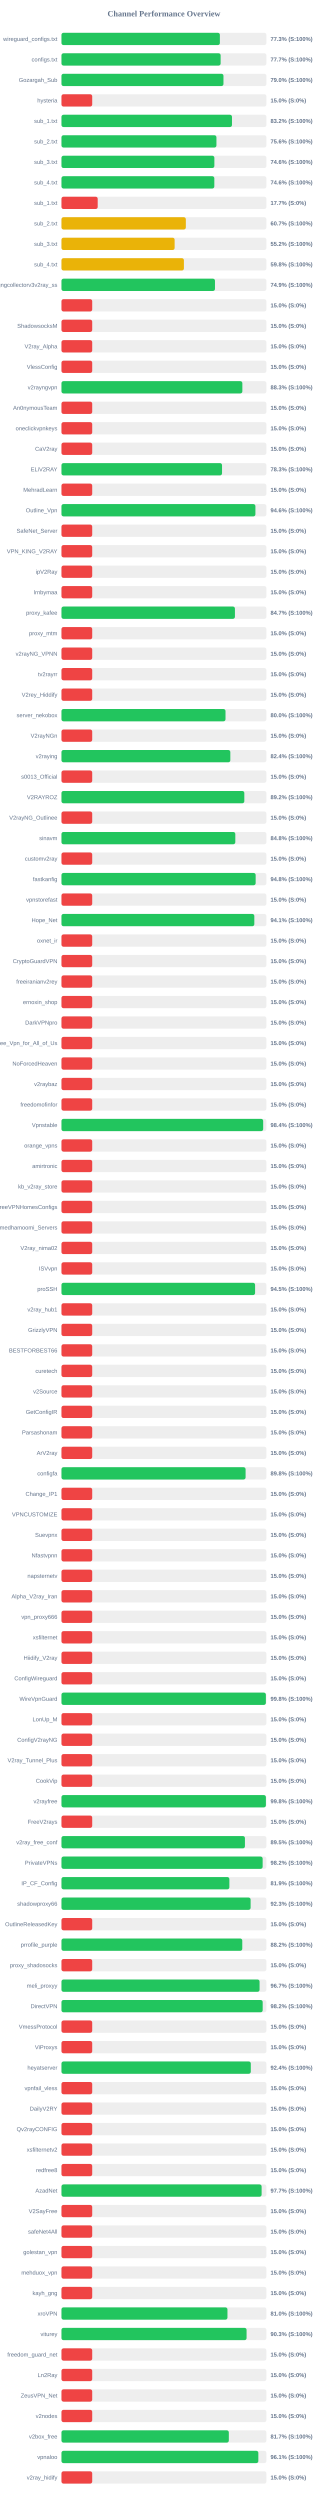
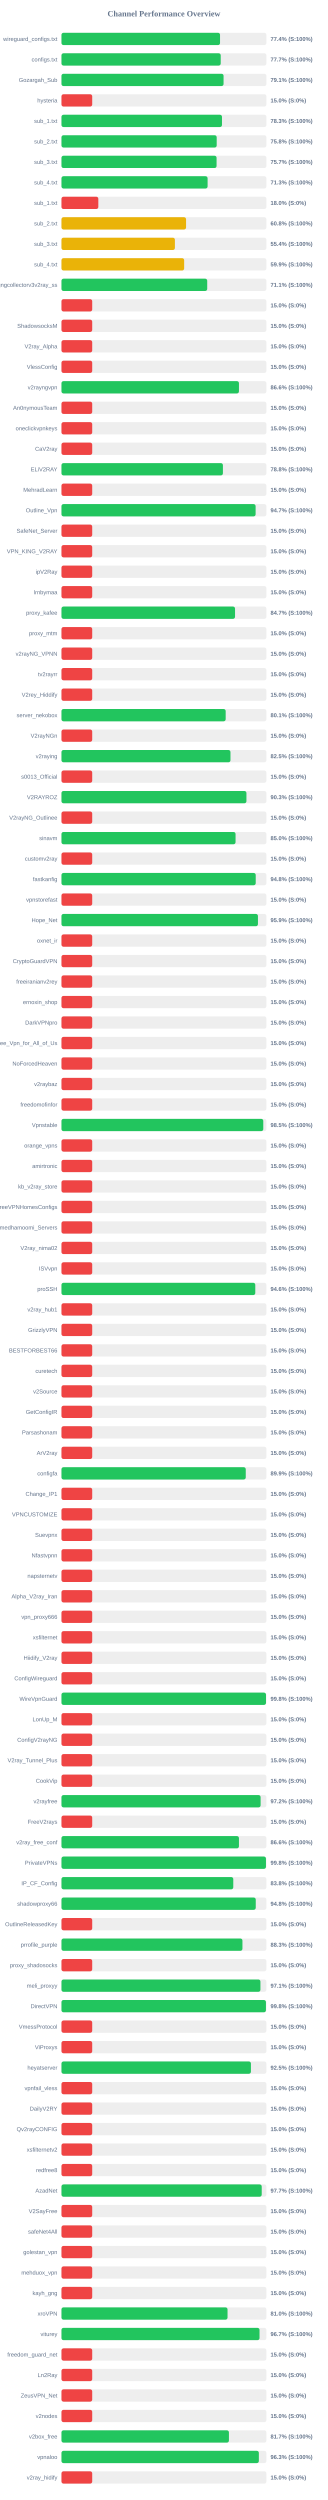
<svg xmlns="http://www.w3.org/2000/svg" width="800" height="6100" version="1.1">
  <style>
        .row { font: 14px Arial; fill: #64748b; }
        .score { font: bold 14px Arial; fill: #64748b; }
    </style>
  <text x="400" y="40" text-anchor="middle" font-size="20px" font-weight="bold" fill="#64748b">Channel Performance Overview</text>
  <rect x="150" y="80" width="500" height="30" fill="#eee" rx="5" />
-   <rect x="150" y="80" width="386.5" height="30" fill="#22c55e" rx="5" />
+   <rect x="150" y="80" width="386.9" height="30" fill="#22c55e" rx="5" />
  <text x="140" y="100" text-anchor="end" class="row">wireguard_configs.txt</text>
-   <text x="660" y="100" text-anchor="start" class="score">77.3% (S:100%)</text>
+   <text x="660" y="100" text-anchor="start" class="score">77.4% (S:100%)</text>
  <rect x="150" y="130" width="500" height="30" fill="#eee" rx="5" />
-   <rect x="150" y="130" width="388.35" height="30" fill="#22c55e" rx="5" />
+   <rect x="150" y="130" width="388.55" height="30" fill="#22c55e" rx="5" />
  <text x="140" y="150" text-anchor="end" class="row">configs.txt</text>
  <text x="660" y="150" text-anchor="start" class="score">77.7% (S:100%)</text>
  <rect x="150" y="180" width="500" height="30" fill="#eee" rx="5" />
-   <rect x="150" y="180" width="395.25" height="30" fill="#22c55e" rx="5" />
+   <rect x="150" y="180" width="395.5" height="30" fill="#22c55e" rx="5" />
  <text x="140" y="200" text-anchor="end" class="row">Gozargah_Sub</text>
-   <text x="660" y="200" text-anchor="start" class="score">79.0% (S:100%)</text>
+   <text x="660" y="200" text-anchor="start" class="score">79.1% (S:100%)</text>
  <rect x="150" y="230" width="500" height="30" fill="#eee" rx="5" />
  <rect x="150" y="230" width="75.0" height="30" fill="#ef4444" rx="5" />
  <text x="140" y="250" text-anchor="end" class="row">hysteria</text>
  <text x="660" y="250" text-anchor="start" class="score">15.0% (S:0%)</text>
  <rect x="150" y="280" width="500" height="30" fill="#eee" rx="5" />
-   <rect x="150" y="280" width="416.05" height="30" fill="#22c55e" rx="5" />
+   <rect x="150" y="280" width="391.65" height="30" fill="#22c55e" rx="5" />
  <text x="140" y="300" text-anchor="end" class="row">sub_1.txt</text>
-   <text x="660" y="300" text-anchor="start" class="score">83.2% (S:100%)</text>
+   <text x="660" y="300" text-anchor="start" class="score">78.3% (S:100%)</text>
  <rect x="150" y="330" width="500" height="30" fill="#eee" rx="5" />
-   <rect x="150" y="330" width="378.1" height="30" fill="#22c55e" rx="5" />
+   <rect x="150" y="330" width="378.75" height="30" fill="#22c55e" rx="5" />
  <text x="140" y="350" text-anchor="end" class="row">sub_2.txt</text>
-   <text x="660" y="350" text-anchor="start" class="score">75.6% (S:100%)</text>
+   <text x="660" y="350" text-anchor="start" class="score">75.8% (S:100%)</text>
  <rect x="150" y="380" width="500" height="30" fill="#eee" rx="5" />
-   <rect x="150" y="380" width="373.05" height="30" fill="#22c55e" rx="5" />
+   <rect x="150" y="380" width="378.45" height="30" fill="#22c55e" rx="5" />
  <text x="140" y="400" text-anchor="end" class="row">sub_3.txt</text>
-   <text x="660" y="400" text-anchor="start" class="score">74.6% (S:100%)</text>
+   <text x="660" y="400" text-anchor="start" class="score">75.7% (S:100%)</text>
  <rect x="150" y="430" width="500" height="30" fill="#eee" rx="5" />
-   <rect x="150" y="430" width="372.95" height="30" fill="#22c55e" rx="5" />
+   <rect x="150" y="430" width="356.55" height="30" fill="#22c55e" rx="5" />
  <text x="140" y="450" text-anchor="end" class="row">sub_4.txt</text>
-   <text x="660" y="450" text-anchor="start" class="score">74.6% (S:100%)</text>
+   <text x="660" y="450" text-anchor="start" class="score">71.3% (S:100%)</text>
  <rect x="150" y="480" width="500" height="30" fill="#eee" rx="5" />
-   <rect x="150" y="480" width="88.4" height="30" fill="#ef4444" rx="5" />
+   <rect x="150" y="480" width="89.9" height="30" fill="#ef4444" rx="5" />
  <text x="140" y="500" text-anchor="end" class="row">sub_1.txt</text>
-   <text x="660" y="500" text-anchor="start" class="score">17.7% (S:0%)</text>
+   <text x="660" y="500" text-anchor="start" class="score">18.0% (S:0%)</text>
  <rect x="150" y="530" width="500" height="30" fill="#eee" rx="5" />
-   <rect x="150" y="530" width="303.45" height="30" fill="#eab308" rx="5" />
+   <rect x="150" y="530" width="304.0" height="30" fill="#eab308" rx="5" />
  <text x="140" y="550" text-anchor="end" class="row">sub_2.txt</text>
-   <text x="660" y="550" text-anchor="start" class="score">60.7% (S:100%)</text>
+   <text x="660" y="550" text-anchor="start" class="score">60.8% (S:100%)</text>
  <rect x="150" y="580" width="500" height="30" fill="#eee" rx="5" />
-   <rect x="150" y="580" width="276.1" height="30" fill="#eab308" rx="5" />
+   <rect x="150" y="580" width="276.75" height="30" fill="#eab308" rx="5" />
  <text x="140" y="600" text-anchor="end" class="row">sub_3.txt</text>
-   <text x="660" y="600" text-anchor="start" class="score">55.2% (S:100%)</text>
+   <text x="660" y="600" text-anchor="start" class="score">55.4% (S:100%)</text>
  <rect x="150" y="630" width="500" height="30" fill="#eee" rx="5" />
-   <rect x="150" y="630" width="298.75" height="30" fill="#eab308" rx="5" />
+   <rect x="150" y="630" width="299.35" height="30" fill="#eab308" rx="5" />
  <text x="140" y="650" text-anchor="end" class="row">sub_4.txt</text>
-   <text x="660" y="650" text-anchor="start" class="score">59.8% (S:100%)</text>
+   <text x="660" y="650" text-anchor="start" class="score">59.9% (S:100%)</text>
  <rect x="150" y="680" width="500" height="30" fill="#eee" rx="5" />
-   <rect x="150" y="680" width="374.55" height="30" fill="#22c55e" rx="5" />
+   <rect x="150" y="680" width="355.6" height="30" fill="#22c55e" rx="5" />
  <text x="140" y="700" text-anchor="end" class="row">kayhgngcollectorv3v2ray_ss</text>
-   <text x="660" y="700" text-anchor="start" class="score">74.9% (S:100%)</text>
+   <text x="660" y="700" text-anchor="start" class="score">71.1% (S:100%)</text>
  <rect x="150" y="730" width="500" height="30" fill="#eee" rx="5" />
  <rect x="150" y="730" width="75.0" height="30" fill="#ef4444" rx="5" />
  <text x="140" y="750" text-anchor="end" class="row" />
  <text x="660" y="750" text-anchor="start" class="score">15.0% (S:0%)</text>
  <rect x="150" y="780" width="500" height="30" fill="#eee" rx="5" />
  <rect x="150" y="780" width="75.0" height="30" fill="#ef4444" rx="5" />
  <text x="140" y="800" text-anchor="end" class="row">ShadowsocksM</text>
  <text x="660" y="800" text-anchor="start" class="score">15.0% (S:0%)</text>
  <rect x="150" y="830" width="500" height="30" fill="#eee" rx="5" />
  <rect x="150" y="830" width="75.0" height="30" fill="#ef4444" rx="5" />
  <text x="140" y="850" text-anchor="end" class="row">V2ray_Alpha</text>
  <text x="660" y="850" text-anchor="start" class="score">15.0% (S:0%)</text>
  <rect x="150" y="880" width="500" height="30" fill="#eee" rx="5" />
  <rect x="150" y="880" width="75.0" height="30" fill="#ef4444" rx="5" />
  <text x="140" y="900" text-anchor="end" class="row">VlessConfig</text>
  <text x="660" y="900" text-anchor="start" class="score">15.0% (S:0%)</text>
  <rect x="150" y="930" width="500" height="30" fill="#eee" rx="5" />
-   <rect x="150" y="930" width="441.35" height="30" fill="#22c55e" rx="5" />
+   <rect x="150" y="930" width="433.05" height="30" fill="#22c55e" rx="5" />
  <text x="140" y="950" text-anchor="end" class="row">v2rayngvpn</text>
-   <text x="660" y="950" text-anchor="start" class="score">88.3% (S:100%)</text>
+   <text x="660" y="950" text-anchor="start" class="score">86.6% (S:100%)</text>
  <rect x="150" y="980" width="500" height="30" fill="#eee" rx="5" />
  <rect x="150" y="980" width="75.0" height="30" fill="#ef4444" rx="5" />
  <text x="140" y="1000" text-anchor="end" class="row">An0nymousTeam</text>
  <text x="660" y="1000" text-anchor="start" class="score">15.0% (S:0%)</text>
  <rect x="150" y="1030" width="500" height="30" fill="#eee" rx="5" />
  <rect x="150" y="1030" width="75.0" height="30" fill="#ef4444" rx="5" />
  <text x="140" y="1050" text-anchor="end" class="row">oneclickvpnkeys</text>
  <text x="660" y="1050" text-anchor="start" class="score">15.0% (S:0%)</text>
  <rect x="150" y="1080" width="500" height="30" fill="#eee" rx="5" />
  <rect x="150" y="1080" width="75.0" height="30" fill="#ef4444" rx="5" />
  <text x="140" y="1100" text-anchor="end" class="row">CaV2ray</text>
  <text x="660" y="1100" text-anchor="start" class="score">15.0% (S:0%)</text>
  <rect x="150" y="1130" width="500" height="30" fill="#eee" rx="5" />
-   <rect x="150" y="1130" width="391.75" height="30" fill="#22c55e" rx="5" />
+   <rect x="150" y="1130" width="393.9" height="30" fill="#22c55e" rx="5" />
  <text x="140" y="1150" text-anchor="end" class="row">ELiV2RAY</text>
-   <text x="660" y="1150" text-anchor="start" class="score">78.3% (S:100%)</text>
+   <text x="660" y="1150" text-anchor="start" class="score">78.8% (S:100%)</text>
  <rect x="150" y="1180" width="500" height="30" fill="#eee" rx="5" />
  <rect x="150" y="1180" width="75.0" height="30" fill="#ef4444" rx="5" />
  <text x="140" y="1200" text-anchor="end" class="row">MehradLearn</text>
  <text x="660" y="1200" text-anchor="start" class="score">15.0% (S:0%)</text>
  <rect x="150" y="1230" width="500" height="30" fill="#eee" rx="5" />
-   <rect x="150" y="1230" width="473.2" height="30" fill="#22c55e" rx="5" />
+   <rect x="150" y="1230" width="473.7" height="30" fill="#22c55e" rx="5" />
  <text x="140" y="1250" text-anchor="end" class="row">Outline_Vpn</text>
-   <text x="660" y="1250" text-anchor="start" class="score">94.6% (S:100%)</text>
+   <text x="660" y="1250" text-anchor="start" class="score">94.7% (S:100%)</text>
  <rect x="150" y="1280" width="500" height="30" fill="#eee" rx="5" />
  <rect x="150" y="1280" width="75.0" height="30" fill="#ef4444" rx="5" />
  <text x="140" y="1300" text-anchor="end" class="row">SafeNet_Server</text>
  <text x="660" y="1300" text-anchor="start" class="score">15.0% (S:0%)</text>
  <rect x="150" y="1330" width="500" height="30" fill="#eee" rx="5" />
  <rect x="150" y="1330" width="75.0" height="30" fill="#ef4444" rx="5" />
  <text x="140" y="1350" text-anchor="end" class="row">VPN_KING_V2RAY</text>
  <text x="660" y="1350" text-anchor="start" class="score">15.0% (S:0%)</text>
  <rect x="150" y="1380" width="500" height="30" fill="#eee" rx="5" />
  <rect x="150" y="1380" width="75.0" height="30" fill="#ef4444" rx="5" />
  <text x="140" y="1400" text-anchor="end" class="row">ipV2Ray</text>
  <text x="660" y="1400" text-anchor="start" class="score">15.0% (S:0%)</text>
  <rect x="150" y="1430" width="500" height="30" fill="#eee" rx="5" />
  <rect x="150" y="1430" width="75.0" height="30" fill="#ef4444" rx="5" />
  <text x="140" y="1450" text-anchor="end" class="row">lrnbymaa</text>
  <text x="660" y="1450" text-anchor="start" class="score">15.0% (S:0%)</text>
  <rect x="150" y="1480" width="500" height="30" fill="#eee" rx="5" />
-   <rect x="150" y="1480" width="423.25" height="30" fill="#22c55e" rx="5" />
+   <rect x="150" y="1480" width="423.5" height="30" fill="#22c55e" rx="5" />
  <text x="140" y="1500" text-anchor="end" class="row">proxy_kafee</text>
  <text x="660" y="1500" text-anchor="start" class="score">84.7% (S:100%)</text>
  <rect x="150" y="1530" width="500" height="30" fill="#eee" rx="5" />
  <rect x="150" y="1530" width="75.0" height="30" fill="#ef4444" rx="5" />
  <text x="140" y="1550" text-anchor="end" class="row">proxy_mtm</text>
  <text x="660" y="1550" text-anchor="start" class="score">15.0% (S:0%)</text>
  <rect x="150" y="1580" width="500" height="30" fill="#eee" rx="5" />
  <rect x="150" y="1580" width="75.0" height="30" fill="#ef4444" rx="5" />
  <text x="140" y="1600" text-anchor="end" class="row">v2rayNG_VPNN</text>
  <text x="660" y="1600" text-anchor="start" class="score">15.0% (S:0%)</text>
  <rect x="150" y="1630" width="500" height="30" fill="#eee" rx="5" />
  <rect x="150" y="1630" width="75.0" height="30" fill="#ef4444" rx="5" />
  <text x="140" y="1650" text-anchor="end" class="row">tv2rayrr</text>
  <text x="660" y="1650" text-anchor="start" class="score">15.0% (S:0%)</text>
  <rect x="150" y="1680" width="500" height="30" fill="#eee" rx="5" />
  <rect x="150" y="1680" width="75.0" height="30" fill="#ef4444" rx="5" />
  <text x="140" y="1700" text-anchor="end" class="row">V2rey_Hiddify</text>
  <text x="660" y="1700" text-anchor="start" class="score">15.0% (S:0%)</text>
  <rect x="150" y="1730" width="500" height="30" fill="#eee" rx="5" />
-   <rect x="150" y="1730" width="400.25" height="30" fill="#22c55e" rx="5" />
+   <rect x="150" y="1730" width="400.65" height="30" fill="#22c55e" rx="5" />
  <text x="140" y="1750" text-anchor="end" class="row">server_nekobox</text>
-   <text x="660" y="1750" text-anchor="start" class="score">80.0% (S:100%)</text>
+   <text x="660" y="1750" text-anchor="start" class="score">80.1% (S:100%)</text>
  <rect x="150" y="1780" width="500" height="30" fill="#eee" rx="5" />
  <rect x="150" y="1780" width="75.0" height="30" fill="#ef4444" rx="5" />
  <text x="140" y="1800" text-anchor="end" class="row">V2rayNGn</text>
  <text x="660" y="1800" text-anchor="start" class="score">15.0% (S:0%)</text>
  <rect x="150" y="1830" width="500" height="30" fill="#eee" rx="5" />
-   <rect x="150" y="1830" width="412.0" height="30" fill="#22c55e" rx="5" />
+   <rect x="150" y="1830" width="412.35" height="30" fill="#22c55e" rx="5" />
  <text x="140" y="1850" text-anchor="end" class="row">v2raying</text>
-   <text x="660" y="1850" text-anchor="start" class="score">82.4% (S:100%)</text>
+   <text x="660" y="1850" text-anchor="start" class="score">82.5% (S:100%)</text>
  <rect x="150" y="1880" width="500" height="30" fill="#eee" rx="5" />
  <rect x="150" y="1880" width="75.0" height="30" fill="#ef4444" rx="5" />
  <text x="140" y="1900" text-anchor="end" class="row">s0013_Official</text>
  <text x="660" y="1900" text-anchor="start" class="score">15.0% (S:0%)</text>
  <rect x="150" y="1930" width="500" height="30" fill="#eee" rx="5" />
-   <rect x="150" y="1930" width="446.15" height="30" fill="#22c55e" rx="5" />
+   <rect x="150" y="1930" width="451.3" height="30" fill="#22c55e" rx="5" />
  <text x="140" y="1950" text-anchor="end" class="row">V2RAYROZ</text>
-   <text x="660" y="1950" text-anchor="start" class="score">89.2% (S:100%)</text>
+   <text x="660" y="1950" text-anchor="start" class="score">90.3% (S:100%)</text>
  <rect x="150" y="1980" width="500" height="30" fill="#eee" rx="5" />
  <rect x="150" y="1980" width="75.0" height="30" fill="#ef4444" rx="5" />
  <text x="140" y="2000" text-anchor="end" class="row">V2rayNG_Outlinee</text>
  <text x="660" y="2000" text-anchor="start" class="score">15.0% (S:0%)</text>
  <rect x="150" y="2030" width="500" height="30" fill="#eee" rx="5" />
-   <rect x="150" y="2030" width="424.15" height="30" fill="#22c55e" rx="5" />
+   <rect x="150" y="2030" width="424.75" height="30" fill="#22c55e" rx="5" />
  <text x="140" y="2050" text-anchor="end" class="row">sinavm</text>
-   <text x="660" y="2050" text-anchor="start" class="score">84.8% (S:100%)</text>
+   <text x="660" y="2050" text-anchor="start" class="score">85.0% (S:100%)</text>
  <rect x="150" y="2080" width="500" height="30" fill="#eee" rx="5" />
  <rect x="150" y="2080" width="75.0" height="30" fill="#ef4444" rx="5" />
  <text x="140" y="2100" text-anchor="end" class="row">customv2ray</text>
  <text x="660" y="2100" text-anchor="start" class="score">15.0% (S:0%)</text>
  <rect x="150" y="2130" width="500" height="30" fill="#eee" rx="5" />
-   <rect x="150" y="2130" width="473.8" height="30" fill="#22c55e" rx="5" />
+   <rect x="150" y="2130" width="473.95" height="30" fill="#22c55e" rx="5" />
  <text x="140" y="2150" text-anchor="end" class="row">fastkanfig</text>
  <text x="660" y="2150" text-anchor="start" class="score">94.8% (S:100%)</text>
  <rect x="150" y="2180" width="500" height="30" fill="#eee" rx="5" />
  <rect x="150" y="2180" width="75.0" height="30" fill="#ef4444" rx="5" />
  <text x="140" y="2200" text-anchor="end" class="row">vpnstorefast</text>
  <text x="660" y="2200" text-anchor="start" class="score">15.0% (S:0%)</text>
  <rect x="150" y="2230" width="500" height="30" fill="#eee" rx="5" />
-   <rect x="150" y="2230" width="470.55" height="30" fill="#22c55e" rx="5" />
+   <rect x="150" y="2230" width="479.4" height="30" fill="#22c55e" rx="5" />
  <text x="140" y="2250" text-anchor="end" class="row">Hope_Net</text>
-   <text x="660" y="2250" text-anchor="start" class="score">94.1% (S:100%)</text>
+   <text x="660" y="2250" text-anchor="start" class="score">95.9% (S:100%)</text>
  <rect x="150" y="2280" width="500" height="30" fill="#eee" rx="5" />
  <rect x="150" y="2280" width="75.0" height="30" fill="#ef4444" rx="5" />
  <text x="140" y="2300" text-anchor="end" class="row">oxnet_ir</text>
  <text x="660" y="2300" text-anchor="start" class="score">15.0% (S:0%)</text>
  <rect x="150" y="2330" width="500" height="30" fill="#eee" rx="5" />
  <rect x="150" y="2330" width="75.0" height="30" fill="#ef4444" rx="5" />
  <text x="140" y="2350" text-anchor="end" class="row">CryptoGuardVPN</text>
  <text x="660" y="2350" text-anchor="start" class="score">15.0% (S:0%)</text>
  <rect x="150" y="2380" width="500" height="30" fill="#eee" rx="5" />
  <rect x="150" y="2380" width="75.0" height="30" fill="#ef4444" rx="5" />
  <text x="140" y="2400" text-anchor="end" class="row">freeiranianv2rey</text>
  <text x="660" y="2400" text-anchor="start" class="score">15.0% (S:0%)</text>
  <rect x="150" y="2430" width="500" height="30" fill="#eee" rx="5" />
  <rect x="150" y="2430" width="75.0" height="30" fill="#ef4444" rx="5" />
  <text x="140" y="2450" text-anchor="end" class="row">ernoxin_shop</text>
  <text x="660" y="2450" text-anchor="start" class="score">15.0% (S:0%)</text>
  <rect x="150" y="2480" width="500" height="30" fill="#eee" rx="5" />
  <rect x="150" y="2480" width="75.0" height="30" fill="#ef4444" rx="5" />
  <text x="140" y="2500" text-anchor="end" class="row">DarkVPNpro</text>
  <text x="660" y="2500" text-anchor="start" class="score">15.0% (S:0%)</text>
  <rect x="150" y="2530" width="500" height="30" fill="#eee" rx="5" />
  <rect x="150" y="2530" width="75.0" height="30" fill="#ef4444" rx="5" />
  <text x="140" y="2550" text-anchor="end" class="row">Free_Vpn_for_All_of_Us</text>
  <text x="660" y="2550" text-anchor="start" class="score">15.0% (S:0%)</text>
  <rect x="150" y="2580" width="500" height="30" fill="#eee" rx="5" />
  <rect x="150" y="2580" width="75.0" height="30" fill="#ef4444" rx="5" />
  <text x="140" y="2600" text-anchor="end" class="row">NoForcedHeaven</text>
  <text x="660" y="2600" text-anchor="start" class="score">15.0% (S:0%)</text>
  <rect x="150" y="2630" width="500" height="30" fill="#eee" rx="5" />
  <rect x="150" y="2630" width="75.0" height="30" fill="#ef4444" rx="5" />
  <text x="140" y="2650" text-anchor="end" class="row">v2raybaz</text>
  <text x="660" y="2650" text-anchor="start" class="score">15.0% (S:0%)</text>
  <rect x="150" y="2680" width="500" height="30" fill="#eee" rx="5" />
  <rect x="150" y="2680" width="75.0" height="30" fill="#ef4444" rx="5" />
  <text x="140" y="2700" text-anchor="end" class="row">freedomofinfor</text>
  <text x="660" y="2700" text-anchor="start" class="score">15.0% (S:0%)</text>
  <rect x="150" y="2730" width="500" height="30" fill="#eee" rx="5" />
-   <rect x="150" y="2730" width="492.15" height="30" fill="#22c55e" rx="5" />
+   <rect x="150" y="2730" width="492.4" height="30" fill="#22c55e" rx="5" />
  <text x="140" y="2750" text-anchor="end" class="row">Vpnstable</text>
-   <text x="660" y="2750" text-anchor="start" class="score">98.4% (S:100%)</text>
+   <text x="660" y="2750" text-anchor="start" class="score">98.5% (S:100%)</text>
  <rect x="150" y="2780" width="500" height="30" fill="#eee" rx="5" />
  <rect x="150" y="2780" width="75.0" height="30" fill="#ef4444" rx="5" />
  <text x="140" y="2800" text-anchor="end" class="row">orange_vpns</text>
  <text x="660" y="2800" text-anchor="start" class="score">15.0% (S:0%)</text>
  <rect x="150" y="2830" width="500" height="30" fill="#eee" rx="5" />
  <rect x="150" y="2830" width="75.0" height="30" fill="#ef4444" rx="5" />
  <text x="140" y="2850" text-anchor="end" class="row">amirtronic</text>
  <text x="660" y="2850" text-anchor="start" class="score">15.0% (S:0%)</text>
  <rect x="150" y="2880" width="500" height="30" fill="#eee" rx="5" />
  <rect x="150" y="2880" width="75.0" height="30" fill="#ef4444" rx="5" />
  <text x="140" y="2900" text-anchor="end" class="row">kb_v2ray_store</text>
  <text x="660" y="2900" text-anchor="start" class="score">15.0% (S:0%)</text>
  <rect x="150" y="2930" width="500" height="30" fill="#eee" rx="5" />
  <rect x="150" y="2930" width="75.0" height="30" fill="#ef4444" rx="5" />
  <text x="140" y="2950" text-anchor="end" class="row">FreeVPNHomesConfigs</text>
  <text x="660" y="2950" text-anchor="start" class="score">15.0% (S:0%)</text>
  <rect x="150" y="2980" width="500" height="30" fill="#eee" rx="5" />
  <rect x="150" y="2980" width="75.0" height="30" fill="#ef4444" rx="5" />
  <text x="140" y="3000" text-anchor="end" class="row">Ahmedhamoomi_Servers</text>
  <text x="660" y="3000" text-anchor="start" class="score">15.0% (S:0%)</text>
  <rect x="150" y="3030" width="500" height="30" fill="#eee" rx="5" />
  <rect x="150" y="3030" width="75.0" height="30" fill="#ef4444" rx="5" />
  <text x="140" y="3050" text-anchor="end" class="row">V2ray_nima02</text>
  <text x="660" y="3050" text-anchor="start" class="score">15.0% (S:0%)</text>
  <rect x="150" y="3080" width="500" height="30" fill="#eee" rx="5" />
  <rect x="150" y="3080" width="75.0" height="30" fill="#ef4444" rx="5" />
  <text x="140" y="3100" text-anchor="end" class="row">ISVvpn</text>
  <text x="660" y="3100" text-anchor="start" class="score">15.0% (S:0%)</text>
  <rect x="150" y="3130" width="500" height="30" fill="#eee" rx="5" />
-   <rect x="150" y="3130" width="472.4" height="30" fill="#22c55e" rx="5" />
+   <rect x="150" y="3130" width="472.9" height="30" fill="#22c55e" rx="5" />
  <text x="140" y="3150" text-anchor="end" class="row">proSSH</text>
-   <text x="660" y="3150" text-anchor="start" class="score">94.5% (S:100%)</text>
+   <text x="660" y="3150" text-anchor="start" class="score">94.6% (S:100%)</text>
  <rect x="150" y="3180" width="500" height="30" fill="#eee" rx="5" />
  <rect x="150" y="3180" width="75.0" height="30" fill="#ef4444" rx="5" />
  <text x="140" y="3200" text-anchor="end" class="row">v2ray_hub1</text>
  <text x="660" y="3200" text-anchor="start" class="score">15.0% (S:0%)</text>
  <rect x="150" y="3230" width="500" height="30" fill="#eee" rx="5" />
  <rect x="150" y="3230" width="75.0" height="30" fill="#ef4444" rx="5" />
  <text x="140" y="3250" text-anchor="end" class="row">GrizzlyVPN</text>
  <text x="660" y="3250" text-anchor="start" class="score">15.0% (S:0%)</text>
  <rect x="150" y="3280" width="500" height="30" fill="#eee" rx="5" />
  <rect x="150" y="3280" width="75.0" height="30" fill="#ef4444" rx="5" />
  <text x="140" y="3300" text-anchor="end" class="row">BESTFORBEST66</text>
  <text x="660" y="3300" text-anchor="start" class="score">15.0% (S:0%)</text>
  <rect x="150" y="3330" width="500" height="30" fill="#eee" rx="5" />
  <rect x="150" y="3330" width="75.0" height="30" fill="#ef4444" rx="5" />
  <text x="140" y="3350" text-anchor="end" class="row">curetech</text>
  <text x="660" y="3350" text-anchor="start" class="score">15.0% (S:0%)</text>
  <rect x="150" y="3380" width="500" height="30" fill="#eee" rx="5" />
  <rect x="150" y="3380" width="75.0" height="30" fill="#ef4444" rx="5" />
  <text x="140" y="3400" text-anchor="end" class="row">v2Source</text>
  <text x="660" y="3400" text-anchor="start" class="score">15.0% (S:0%)</text>
  <rect x="150" y="3430" width="500" height="30" fill="#eee" rx="5" />
  <rect x="150" y="3430" width="75.0" height="30" fill="#ef4444" rx="5" />
  <text x="140" y="3450" text-anchor="end" class="row">GetConfigIR</text>
  <text x="660" y="3450" text-anchor="start" class="score">15.0% (S:0%)</text>
  <rect x="150" y="3480" width="500" height="30" fill="#eee" rx="5" />
  <rect x="150" y="3480" width="75.0" height="30" fill="#ef4444" rx="5" />
  <text x="140" y="3500" text-anchor="end" class="row">Parsashonam</text>
  <text x="660" y="3500" text-anchor="start" class="score">15.0% (S:0%)</text>
  <rect x="150" y="3530" width="500" height="30" fill="#eee" rx="5" />
  <rect x="150" y="3530" width="75.0" height="30" fill="#ef4444" rx="5" />
  <text x="140" y="3550" text-anchor="end" class="row">ArV2ray</text>
  <text x="660" y="3550" text-anchor="start" class="score">15.0% (S:0%)</text>
  <rect x="150" y="3580" width="500" height="30" fill="#eee" rx="5" />
-   <rect x="150" y="3580" width="449.25" height="30" fill="#22c55e" rx="5" />
+   <rect x="150" y="3580" width="449.65" height="30" fill="#22c55e" rx="5" />
  <text x="140" y="3600" text-anchor="end" class="row">configfa</text>
-   <text x="660" y="3600" text-anchor="start" class="score">89.8% (S:100%)</text>
+   <text x="660" y="3600" text-anchor="start" class="score">89.9% (S:100%)</text>
  <rect x="150" y="3630" width="500" height="30" fill="#eee" rx="5" />
  <rect x="150" y="3630" width="75.0" height="30" fill="#ef4444" rx="5" />
  <text x="140" y="3650" text-anchor="end" class="row">Change_IP1</text>
  <text x="660" y="3650" text-anchor="start" class="score">15.0% (S:0%)</text>
  <rect x="150" y="3680" width="500" height="30" fill="#eee" rx="5" />
  <rect x="150" y="3680" width="75.0" height="30" fill="#ef4444" rx="5" />
  <text x="140" y="3700" text-anchor="end" class="row">VPNCUSTOMIZE</text>
  <text x="660" y="3700" text-anchor="start" class="score">15.0% (S:0%)</text>
  <rect x="150" y="3730" width="500" height="30" fill="#eee" rx="5" />
  <rect x="150" y="3730" width="75.0" height="30" fill="#ef4444" rx="5" />
  <text x="140" y="3750" text-anchor="end" class="row">Suevpnx</text>
  <text x="660" y="3750" text-anchor="start" class="score">15.0% (S:0%)</text>
  <rect x="150" y="3780" width="500" height="30" fill="#eee" rx="5" />
  <rect x="150" y="3780" width="75.0" height="30" fill="#ef4444" rx="5" />
  <text x="140" y="3800" text-anchor="end" class="row">Nfastvpnn</text>
  <text x="660" y="3800" text-anchor="start" class="score">15.0% (S:0%)</text>
  <rect x="150" y="3830" width="500" height="30" fill="#eee" rx="5" />
  <rect x="150" y="3830" width="75.0" height="30" fill="#ef4444" rx="5" />
  <text x="140" y="3850" text-anchor="end" class="row">napsternetv</text>
  <text x="660" y="3850" text-anchor="start" class="score">15.0% (S:0%)</text>
  <rect x="150" y="3880" width="500" height="30" fill="#eee" rx="5" />
  <rect x="150" y="3880" width="75.0" height="30" fill="#ef4444" rx="5" />
  <text x="140" y="3900" text-anchor="end" class="row">Alpha_V2ray_Iran</text>
  <text x="660" y="3900" text-anchor="start" class="score">15.0% (S:0%)</text>
  <rect x="150" y="3930" width="500" height="30" fill="#eee" rx="5" />
  <rect x="150" y="3930" width="75.0" height="30" fill="#ef4444" rx="5" />
  <text x="140" y="3950" text-anchor="end" class="row">vpn_proxy666</text>
  <text x="660" y="3950" text-anchor="start" class="score">15.0% (S:0%)</text>
  <rect x="150" y="3980" width="500" height="30" fill="#eee" rx="5" />
  <rect x="150" y="3980" width="75.0" height="30" fill="#ef4444" rx="5" />
  <text x="140" y="4000" text-anchor="end" class="row">xsfilternet</text>
  <text x="660" y="4000" text-anchor="start" class="score">15.0% (S:0%)</text>
  <rect x="150" y="4030" width="500" height="30" fill="#eee" rx="5" />
  <rect x="150" y="4030" width="75.0" height="30" fill="#ef4444" rx="5" />
  <text x="140" y="4050" text-anchor="end" class="row">Hiidify_V2ray</text>
  <text x="660" y="4050" text-anchor="start" class="score">15.0% (S:0%)</text>
  <rect x="150" y="4080" width="500" height="30" fill="#eee" rx="5" />
  <rect x="150" y="4080" width="75.0" height="30" fill="#ef4444" rx="5" />
  <text x="140" y="4100" text-anchor="end" class="row">ConfigWireguard</text>
  <text x="660" y="4100" text-anchor="start" class="score">15.0% (S:0%)</text>
  <rect x="150" y="4130" width="500" height="30" fill="#eee" rx="5" />
-   <rect x="150" y="4130" width="498.75" height="30" fill="#22c55e" rx="5" />
+   <rect x="150" y="4130" width="499.05" height="30" fill="#22c55e" rx="5" />
  <text x="140" y="4150" text-anchor="end" class="row">WireVpnGuard</text>
  <text x="660" y="4150" text-anchor="start" class="score">99.8% (S:100%)</text>
  <rect x="150" y="4180" width="500" height="30" fill="#eee" rx="5" />
  <rect x="150" y="4180" width="75.0" height="30" fill="#ef4444" rx="5" />
  <text x="140" y="4200" text-anchor="end" class="row">LonUp_M</text>
  <text x="660" y="4200" text-anchor="start" class="score">15.0% (S:0%)</text>
  <rect x="150" y="4230" width="500" height="30" fill="#eee" rx="5" />
  <rect x="150" y="4230" width="75.0" height="30" fill="#ef4444" rx="5" />
  <text x="140" y="4250" text-anchor="end" class="row">ConfigV2rayNG</text>
  <text x="660" y="4250" text-anchor="start" class="score">15.0% (S:0%)</text>
  <rect x="150" y="4280" width="500" height="30" fill="#eee" rx="5" />
  <rect x="150" y="4280" width="75.0" height="30" fill="#ef4444" rx="5" />
  <text x="140" y="4300" text-anchor="end" class="row">V2ray_Tunnel_Plus</text>
  <text x="660" y="4300" text-anchor="start" class="score">15.0% (S:0%)</text>
  <rect x="150" y="4330" width="500" height="30" fill="#eee" rx="5" />
  <rect x="150" y="4330" width="75.0" height="30" fill="#ef4444" rx="5" />
  <text x="140" y="4350" text-anchor="end" class="row">CookVip</text>
  <text x="660" y="4350" text-anchor="start" class="score">15.0% (S:0%)</text>
  <rect x="150" y="4380" width="500" height="30" fill="#eee" rx="5" />
-   <rect x="150" y="4380" width="498.8" height="30" fill="#22c55e" rx="5" />
+   <rect x="150" y="4380" width="485.9" height="30" fill="#22c55e" rx="5" />
  <text x="140" y="4400" text-anchor="end" class="row">v2rayfree</text>
-   <text x="660" y="4400" text-anchor="start" class="score">99.8% (S:100%)</text>
+   <text x="660" y="4400" text-anchor="start" class="score">97.2% (S:100%)</text>
  <rect x="150" y="4430" width="500" height="30" fill="#eee" rx="5" />
  <rect x="150" y="4430" width="75.0" height="30" fill="#ef4444" rx="5" />
  <text x="140" y="4450" text-anchor="end" class="row">FreeV2rays</text>
  <text x="660" y="4450" text-anchor="start" class="score">15.0% (S:0%)</text>
  <rect x="150" y="4480" width="500" height="30" fill="#eee" rx="5" />
-   <rect x="150" y="4480" width="447.65" height="30" fill="#22c55e" rx="5" />
+   <rect x="150" y="4480" width="433.05" height="30" fill="#22c55e" rx="5" />
  <text x="140" y="4500" text-anchor="end" class="row">v2ray_free_conf</text>
-   <text x="660" y="4500" text-anchor="start" class="score">89.5% (S:100%)</text>
+   <text x="660" y="4500" text-anchor="start" class="score">86.6% (S:100%)</text>
  <rect x="150" y="4530" width="500" height="30" fill="#eee" rx="5" />
-   <rect x="150" y="4530" width="490.85" height="30" fill="#22c55e" rx="5" />
+   <rect x="150" y="4530" width="498.95" height="30" fill="#22c55e" rx="5" />
  <text x="140" y="4550" text-anchor="end" class="row">PrivateVPNs</text>
-   <text x="660" y="4550" text-anchor="start" class="score">98.2% (S:100%)</text>
+   <text x="660" y="4550" text-anchor="start" class="score">99.8% (S:100%)</text>
  <rect x="150" y="4580" width="500" height="30" fill="#eee" rx="5" />
-   <rect x="150" y="4580" width="409.65" height="30" fill="#22c55e" rx="5" />
+   <rect x="150" y="4580" width="419.2" height="30" fill="#22c55e" rx="5" />
  <text x="140" y="4600" text-anchor="end" class="row">IP_CF_Config</text>
-   <text x="660" y="4600" text-anchor="start" class="score">81.9% (S:100%)</text>
+   <text x="660" y="4600" text-anchor="start" class="score">83.8% (S:100%)</text>
  <rect x="150" y="4630" width="500" height="30" fill="#eee" rx="5" />
-   <rect x="150" y="4630" width="461.5" height="30" fill="#22c55e" rx="5" />
+   <rect x="150" y="4630" width="474.05" height="30" fill="#22c55e" rx="5" />
  <text x="140" y="4650" text-anchor="end" class="row">shadowproxy66</text>
-   <text x="660" y="4650" text-anchor="start" class="score">92.3% (S:100%)</text>
+   <text x="660" y="4650" text-anchor="start" class="score">94.8% (S:100%)</text>
  <rect x="150" y="4680" width="500" height="30" fill="#eee" rx="5" />
  <rect x="150" y="4680" width="75.0" height="30" fill="#ef4444" rx="5" />
  <text x="140" y="4700" text-anchor="end" class="row">OutlineReleasedKey</text>
  <text x="660" y="4700" text-anchor="start" class="score">15.0% (S:0%)</text>
  <rect x="150" y="4730" width="500" height="30" fill="#eee" rx="5" />
-   <rect x="150" y="4730" width="441.15" height="30" fill="#22c55e" rx="5" />
+   <rect x="150" y="4730" width="441.55" height="30" fill="#22c55e" rx="5" />
  <text x="140" y="4750" text-anchor="end" class="row">prrofile_purple</text>
-   <text x="660" y="4750" text-anchor="start" class="score">88.2% (S:100%)</text>
+   <text x="660" y="4750" text-anchor="start" class="score">88.3% (S:100%)</text>
  <rect x="150" y="4780" width="500" height="30" fill="#eee" rx="5" />
  <rect x="150" y="4780" width="75.0" height="30" fill="#ef4444" rx="5" />
  <text x="140" y="4800" text-anchor="end" class="row">proxy_shadosocks</text>
  <text x="660" y="4800" text-anchor="start" class="score">15.0% (S:0%)</text>
  <rect x="150" y="4830" width="500" height="30" fill="#eee" rx="5" />
-   <rect x="150" y="4830" width="483.35" height="30" fill="#22c55e" rx="5" />
+   <rect x="150" y="4830" width="485.45" height="30" fill="#22c55e" rx="5" />
  <text x="140" y="4850" text-anchor="end" class="row">meli_proxyy</text>
-   <text x="660" y="4850" text-anchor="start" class="score">96.7% (S:100%)</text>
+   <text x="660" y="4850" text-anchor="start" class="score">97.1% (S:100%)</text>
  <rect x="150" y="4880" width="500" height="30" fill="#eee" rx="5" />
-   <rect x="150" y="4880" width="490.95" height="30" fill="#22c55e" rx="5" />
+   <rect x="150" y="4880" width="498.9" height="30" fill="#22c55e" rx="5" />
  <text x="140" y="4900" text-anchor="end" class="row">DirectVPN</text>
-   <text x="660" y="4900" text-anchor="start" class="score">98.2% (S:100%)</text>
+   <text x="660" y="4900" text-anchor="start" class="score">99.8% (S:100%)</text>
  <rect x="150" y="4930" width="500" height="30" fill="#eee" rx="5" />
  <rect x="150" y="4930" width="75.0" height="30" fill="#ef4444" rx="5" />
  <text x="140" y="4950" text-anchor="end" class="row">VmessProtocol</text>
  <text x="660" y="4950" text-anchor="start" class="score">15.0% (S:0%)</text>
  <rect x="150" y="4980" width="500" height="30" fill="#eee" rx="5" />
  <rect x="150" y="4980" width="75.0" height="30" fill="#ef4444" rx="5" />
  <text x="140" y="5000" text-anchor="end" class="row">ViProxys</text>
  <text x="660" y="5000" text-anchor="start" class="score">15.0% (S:0%)</text>
  <rect x="150" y="5030" width="500" height="30" fill="#eee" rx="5" />
-   <rect x="150" y="5030" width="461.95" height="30" fill="#22c55e" rx="5" />
+   <rect x="150" y="5030" width="462.25" height="30" fill="#22c55e" rx="5" />
  <text x="140" y="5050" text-anchor="end" class="row">heyatserver</text>
-   <text x="660" y="5050" text-anchor="start" class="score">92.4% (S:100%)</text>
+   <text x="660" y="5050" text-anchor="start" class="score">92.5% (S:100%)</text>
  <rect x="150" y="5080" width="500" height="30" fill="#eee" rx="5" />
  <rect x="150" y="5080" width="75.0" height="30" fill="#ef4444" rx="5" />
  <text x="140" y="5100" text-anchor="end" class="row">vpnfail_vless</text>
  <text x="660" y="5100" text-anchor="start" class="score">15.0% (S:0%)</text>
  <rect x="150" y="5130" width="500" height="30" fill="#eee" rx="5" />
  <rect x="150" y="5130" width="75.0" height="30" fill="#ef4444" rx="5" />
  <text x="140" y="5150" text-anchor="end" class="row">DailyV2RY</text>
  <text x="660" y="5150" text-anchor="start" class="score">15.0% (S:0%)</text>
  <rect x="150" y="5180" width="500" height="30" fill="#eee" rx="5" />
  <rect x="150" y="5180" width="75.0" height="30" fill="#ef4444" rx="5" />
  <text x="140" y="5200" text-anchor="end" class="row">Qv2rayCONFIG</text>
  <text x="660" y="5200" text-anchor="start" class="score">15.0% (S:0%)</text>
  <rect x="150" y="5230" width="500" height="30" fill="#eee" rx="5" />
  <rect x="150" y="5230" width="75.0" height="30" fill="#ef4444" rx="5" />
  <text x="140" y="5250" text-anchor="end" class="row">xsfilternetv2</text>
  <text x="660" y="5250" text-anchor="start" class="score">15.0% (S:0%)</text>
  <rect x="150" y="5280" width="500" height="30" fill="#eee" rx="5" />
  <rect x="150" y="5280" width="75.0" height="30" fill="#ef4444" rx="5" />
  <text x="140" y="5300" text-anchor="end" class="row">redfree8</text>
  <text x="660" y="5300" text-anchor="start" class="score">15.0% (S:0%)</text>
  <rect x="150" y="5330" width="500" height="30" fill="#eee" rx="5" />
-   <rect x="150" y="5330" width="488.35" height="30" fill="#22c55e" rx="5" />
+   <rect x="150" y="5330" width="488.6" height="30" fill="#22c55e" rx="5" />
  <text x="140" y="5350" text-anchor="end" class="row">AzadNet</text>
  <text x="660" y="5350" text-anchor="start" class="score">97.7% (S:100%)</text>
  <rect x="150" y="5380" width="500" height="30" fill="#eee" rx="5" />
  <rect x="150" y="5380" width="75.0" height="30" fill="#ef4444" rx="5" />
  <text x="140" y="5400" text-anchor="end" class="row">V2SayFree</text>
  <text x="660" y="5400" text-anchor="start" class="score">15.0% (S:0%)</text>
  <rect x="150" y="5430" width="500" height="30" fill="#eee" rx="5" />
  <rect x="150" y="5430" width="75.0" height="30" fill="#ef4444" rx="5" />
  <text x="140" y="5450" text-anchor="end" class="row">safeNet4All</text>
  <text x="660" y="5450" text-anchor="start" class="score">15.0% (S:0%)</text>
  <rect x="150" y="5480" width="500" height="30" fill="#eee" rx="5" />
  <rect x="150" y="5480" width="75.0" height="30" fill="#ef4444" rx="5" />
  <text x="140" y="5500" text-anchor="end" class="row">golestan_vpn</text>
  <text x="660" y="5500" text-anchor="start" class="score">15.0% (S:0%)</text>
  <rect x="150" y="5530" width="500" height="30" fill="#eee" rx="5" />
  <rect x="150" y="5530" width="75.0" height="30" fill="#ef4444" rx="5" />
  <text x="140" y="5550" text-anchor="end" class="row">mehduox_vpn</text>
  <text x="660" y="5550" text-anchor="start" class="score">15.0% (S:0%)</text>
  <rect x="150" y="5580" width="500" height="30" fill="#eee" rx="5" />
  <rect x="150" y="5580" width="75.0" height="30" fill="#ef4444" rx="5" />
  <text x="140" y="5600" text-anchor="end" class="row">kayh_gng</text>
  <text x="660" y="5600" text-anchor="start" class="score">15.0% (S:0%)</text>
  <rect x="150" y="5630" width="500" height="30" fill="#eee" rx="5" />
-   <rect x="150" y="5630" width="405.0" height="30" fill="#22c55e" rx="5" />
+   <rect x="150" y="5630" width="405.2" height="30" fill="#22c55e" rx="5" />
  <text x="140" y="5650" text-anchor="end" class="row">xroVPN</text>
  <text x="660" y="5650" text-anchor="start" class="score">81.0% (S:100%)</text>
  <rect x="150" y="5680" width="500" height="30" fill="#eee" rx="5" />
-   <rect x="150" y="5680" width="451.65" height="30" fill="#22c55e" rx="5" />
+   <rect x="150" y="5680" width="483.25" height="30" fill="#22c55e" rx="5" />
  <text x="140" y="5700" text-anchor="end" class="row">viturey</text>
-   <text x="660" y="5700" text-anchor="start" class="score">90.3% (S:100%)</text>
+   <text x="660" y="5700" text-anchor="start" class="score">96.7% (S:100%)</text>
  <rect x="150" y="5730" width="500" height="30" fill="#eee" rx="5" />
  <rect x="150" y="5730" width="75.0" height="30" fill="#ef4444" rx="5" />
  <text x="140" y="5750" text-anchor="end" class="row">freedom_guard_net</text>
  <text x="660" y="5750" text-anchor="start" class="score">15.0% (S:0%)</text>
  <rect x="150" y="5780" width="500" height="30" fill="#eee" rx="5" />
  <rect x="150" y="5780" width="75.0" height="30" fill="#ef4444" rx="5" />
  <text x="140" y="5800" text-anchor="end" class="row">Ln2Ray</text>
  <text x="660" y="5800" text-anchor="start" class="score">15.0% (S:0%)</text>
  <rect x="150" y="5830" width="500" height="30" fill="#eee" rx="5" />
  <rect x="150" y="5830" width="75.0" height="30" fill="#ef4444" rx="5" />
  <text x="140" y="5850" text-anchor="end" class="row">ZeusVPN_Net</text>
  <text x="660" y="5850" text-anchor="start" class="score">15.0% (S:0%)</text>
  <rect x="150" y="5880" width="500" height="30" fill="#eee" rx="5" />
  <rect x="150" y="5880" width="75.0" height="30" fill="#ef4444" rx="5" />
  <text x="140" y="5900" text-anchor="end" class="row">v2nodes</text>
  <text x="660" y="5900" text-anchor="start" class="score">15.0% (S:0%)</text>
  <rect x="150" y="5930" width="500" height="30" fill="#eee" rx="5" />
-   <rect x="150" y="5930" width="408.35" height="30" fill="#22c55e" rx="5" />
+   <rect x="150" y="5930" width="408.6" height="30" fill="#22c55e" rx="5" />
  <text x="140" y="5950" text-anchor="end" class="row">v2box_free</text>
  <text x="660" y="5950" text-anchor="start" class="score">81.7% (S:100%)</text>
  <rect x="150" y="5980" width="500" height="30" fill="#eee" rx="5" />
-   <rect x="150" y="5980" width="480.35" height="30" fill="#22c55e" rx="5" />
+   <rect x="150" y="5980" width="481.6" height="30" fill="#22c55e" rx="5" />
  <text x="140" y="6000" text-anchor="end" class="row">vpnaloo</text>
-   <text x="660" y="6000" text-anchor="start" class="score">96.1% (S:100%)</text>
+   <text x="660" y="6000" text-anchor="start" class="score">96.3% (S:100%)</text>
  <rect x="150" y="6030" width="500" height="30" fill="#eee" rx="5" />
  <rect x="150" y="6030" width="75.0" height="30" fill="#ef4444" rx="5" />
  <text x="140" y="6050" text-anchor="end" class="row">v2ray_hidify</text>
  <text x="660" y="6050" text-anchor="start" class="score">15.0% (S:0%)</text>
</svg>
